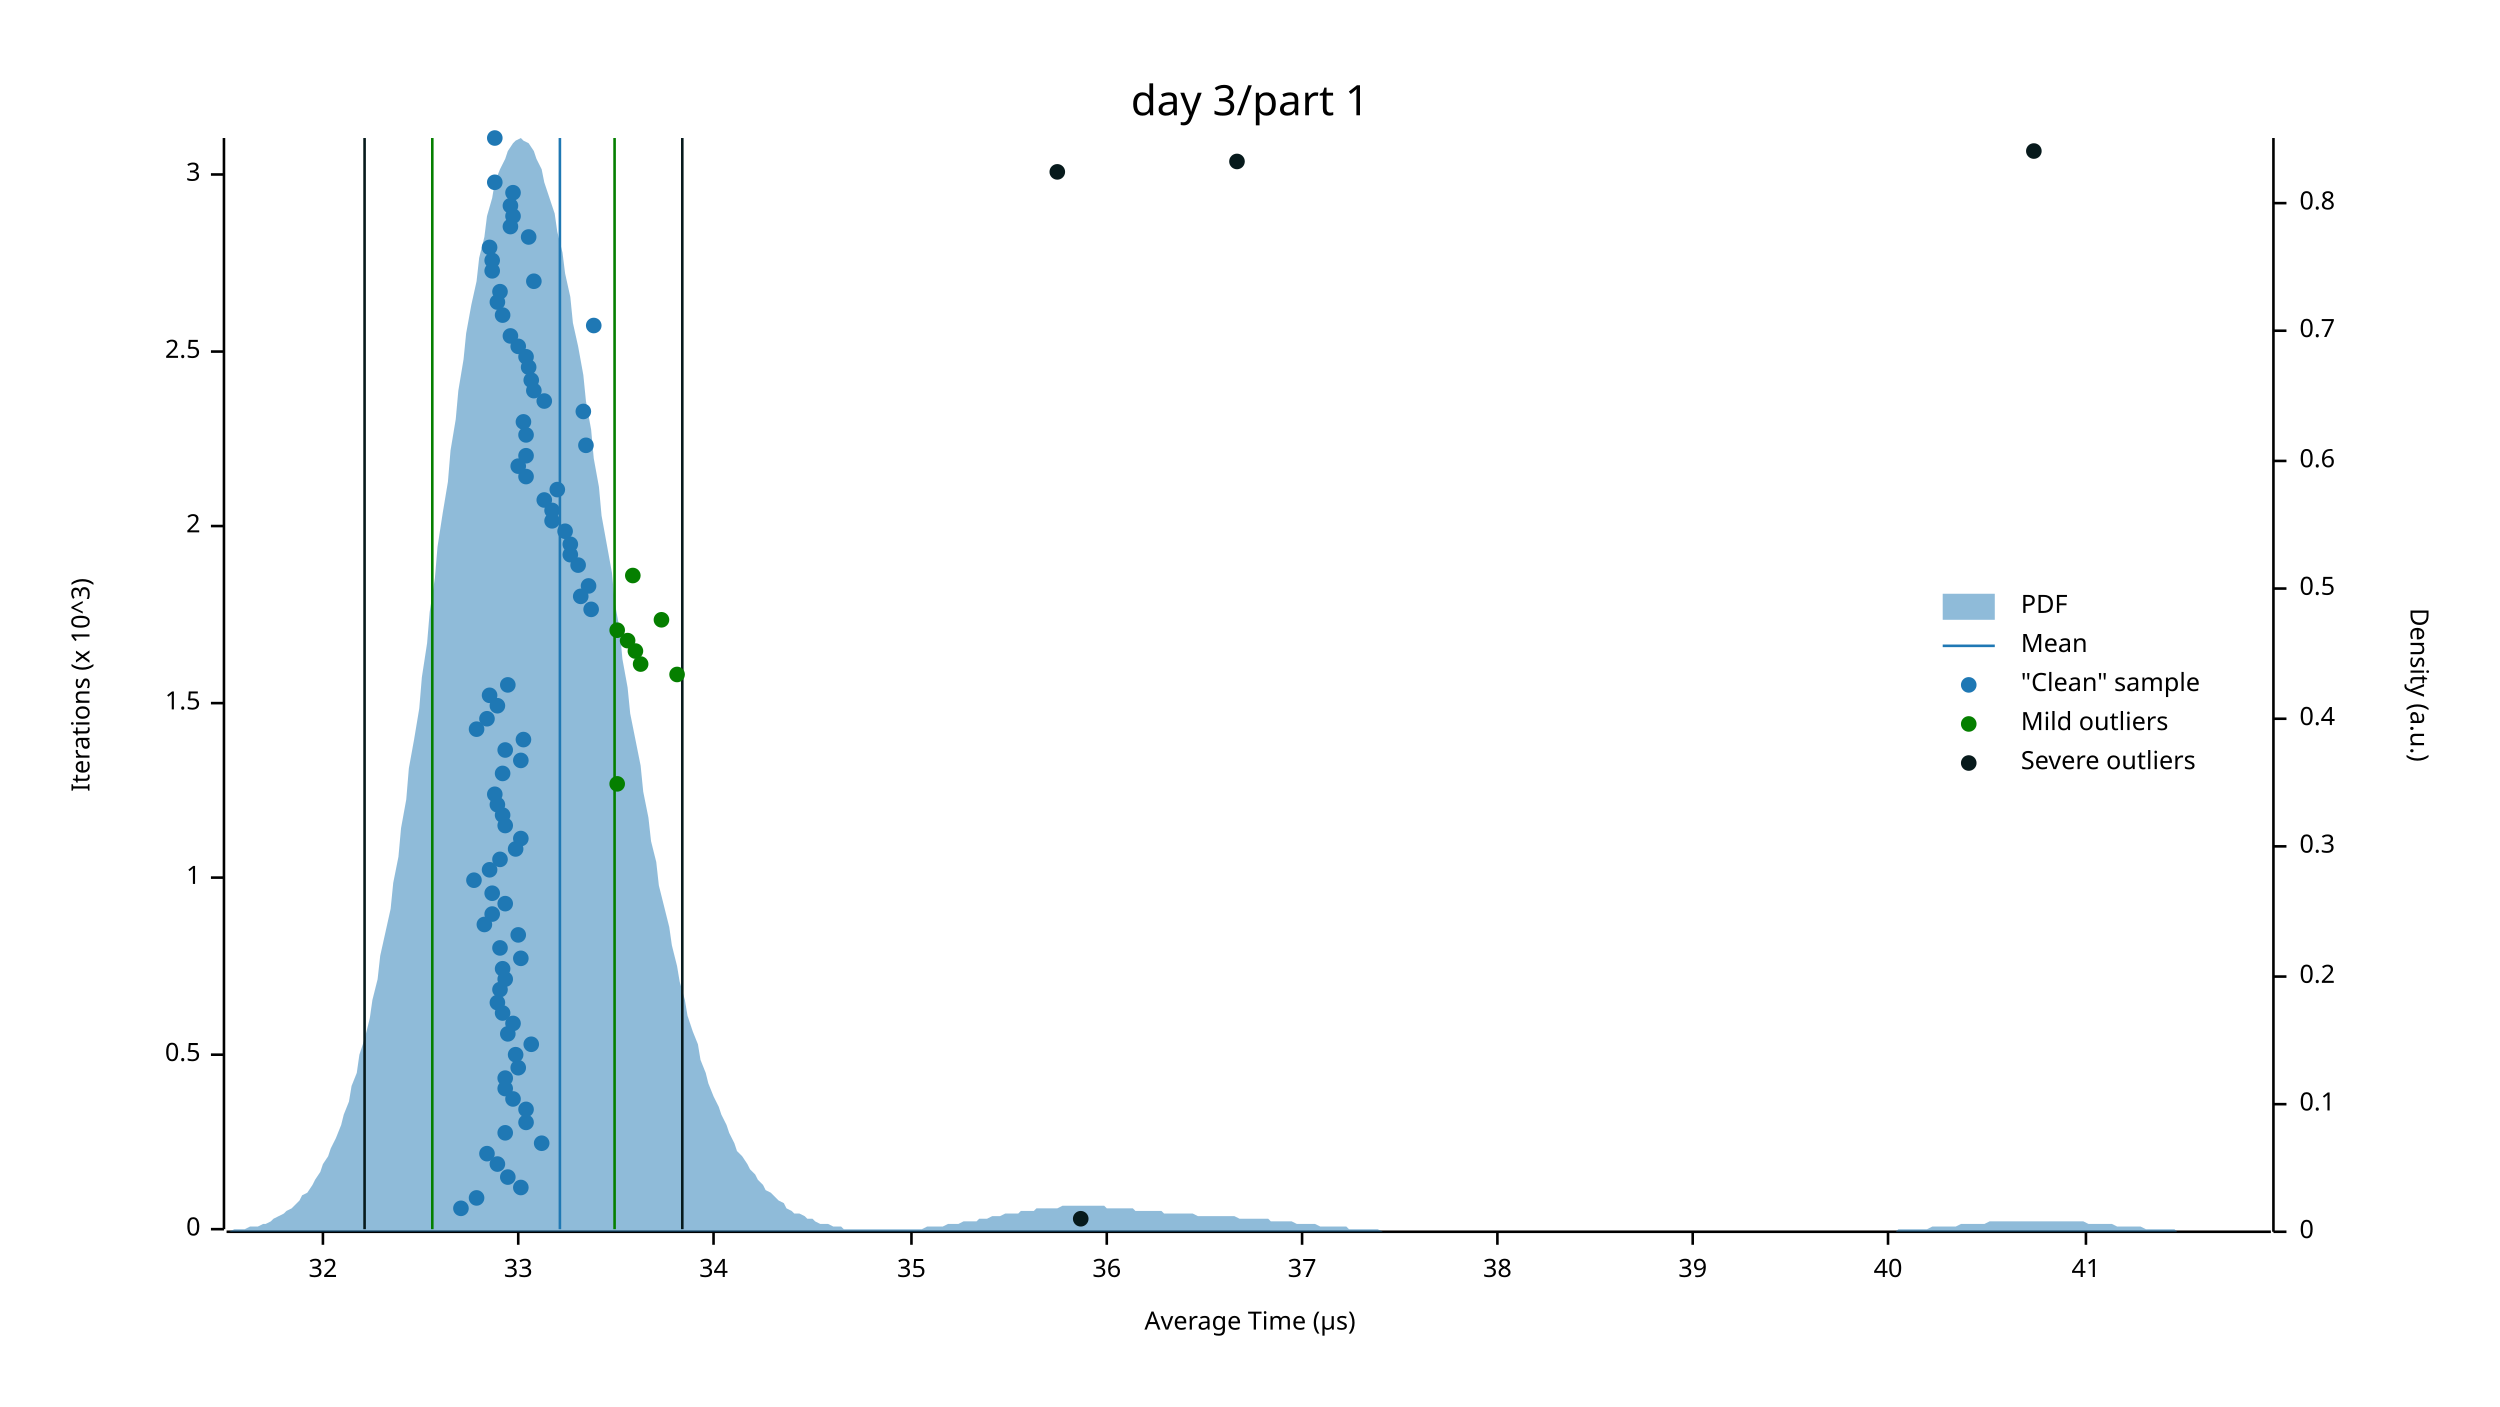
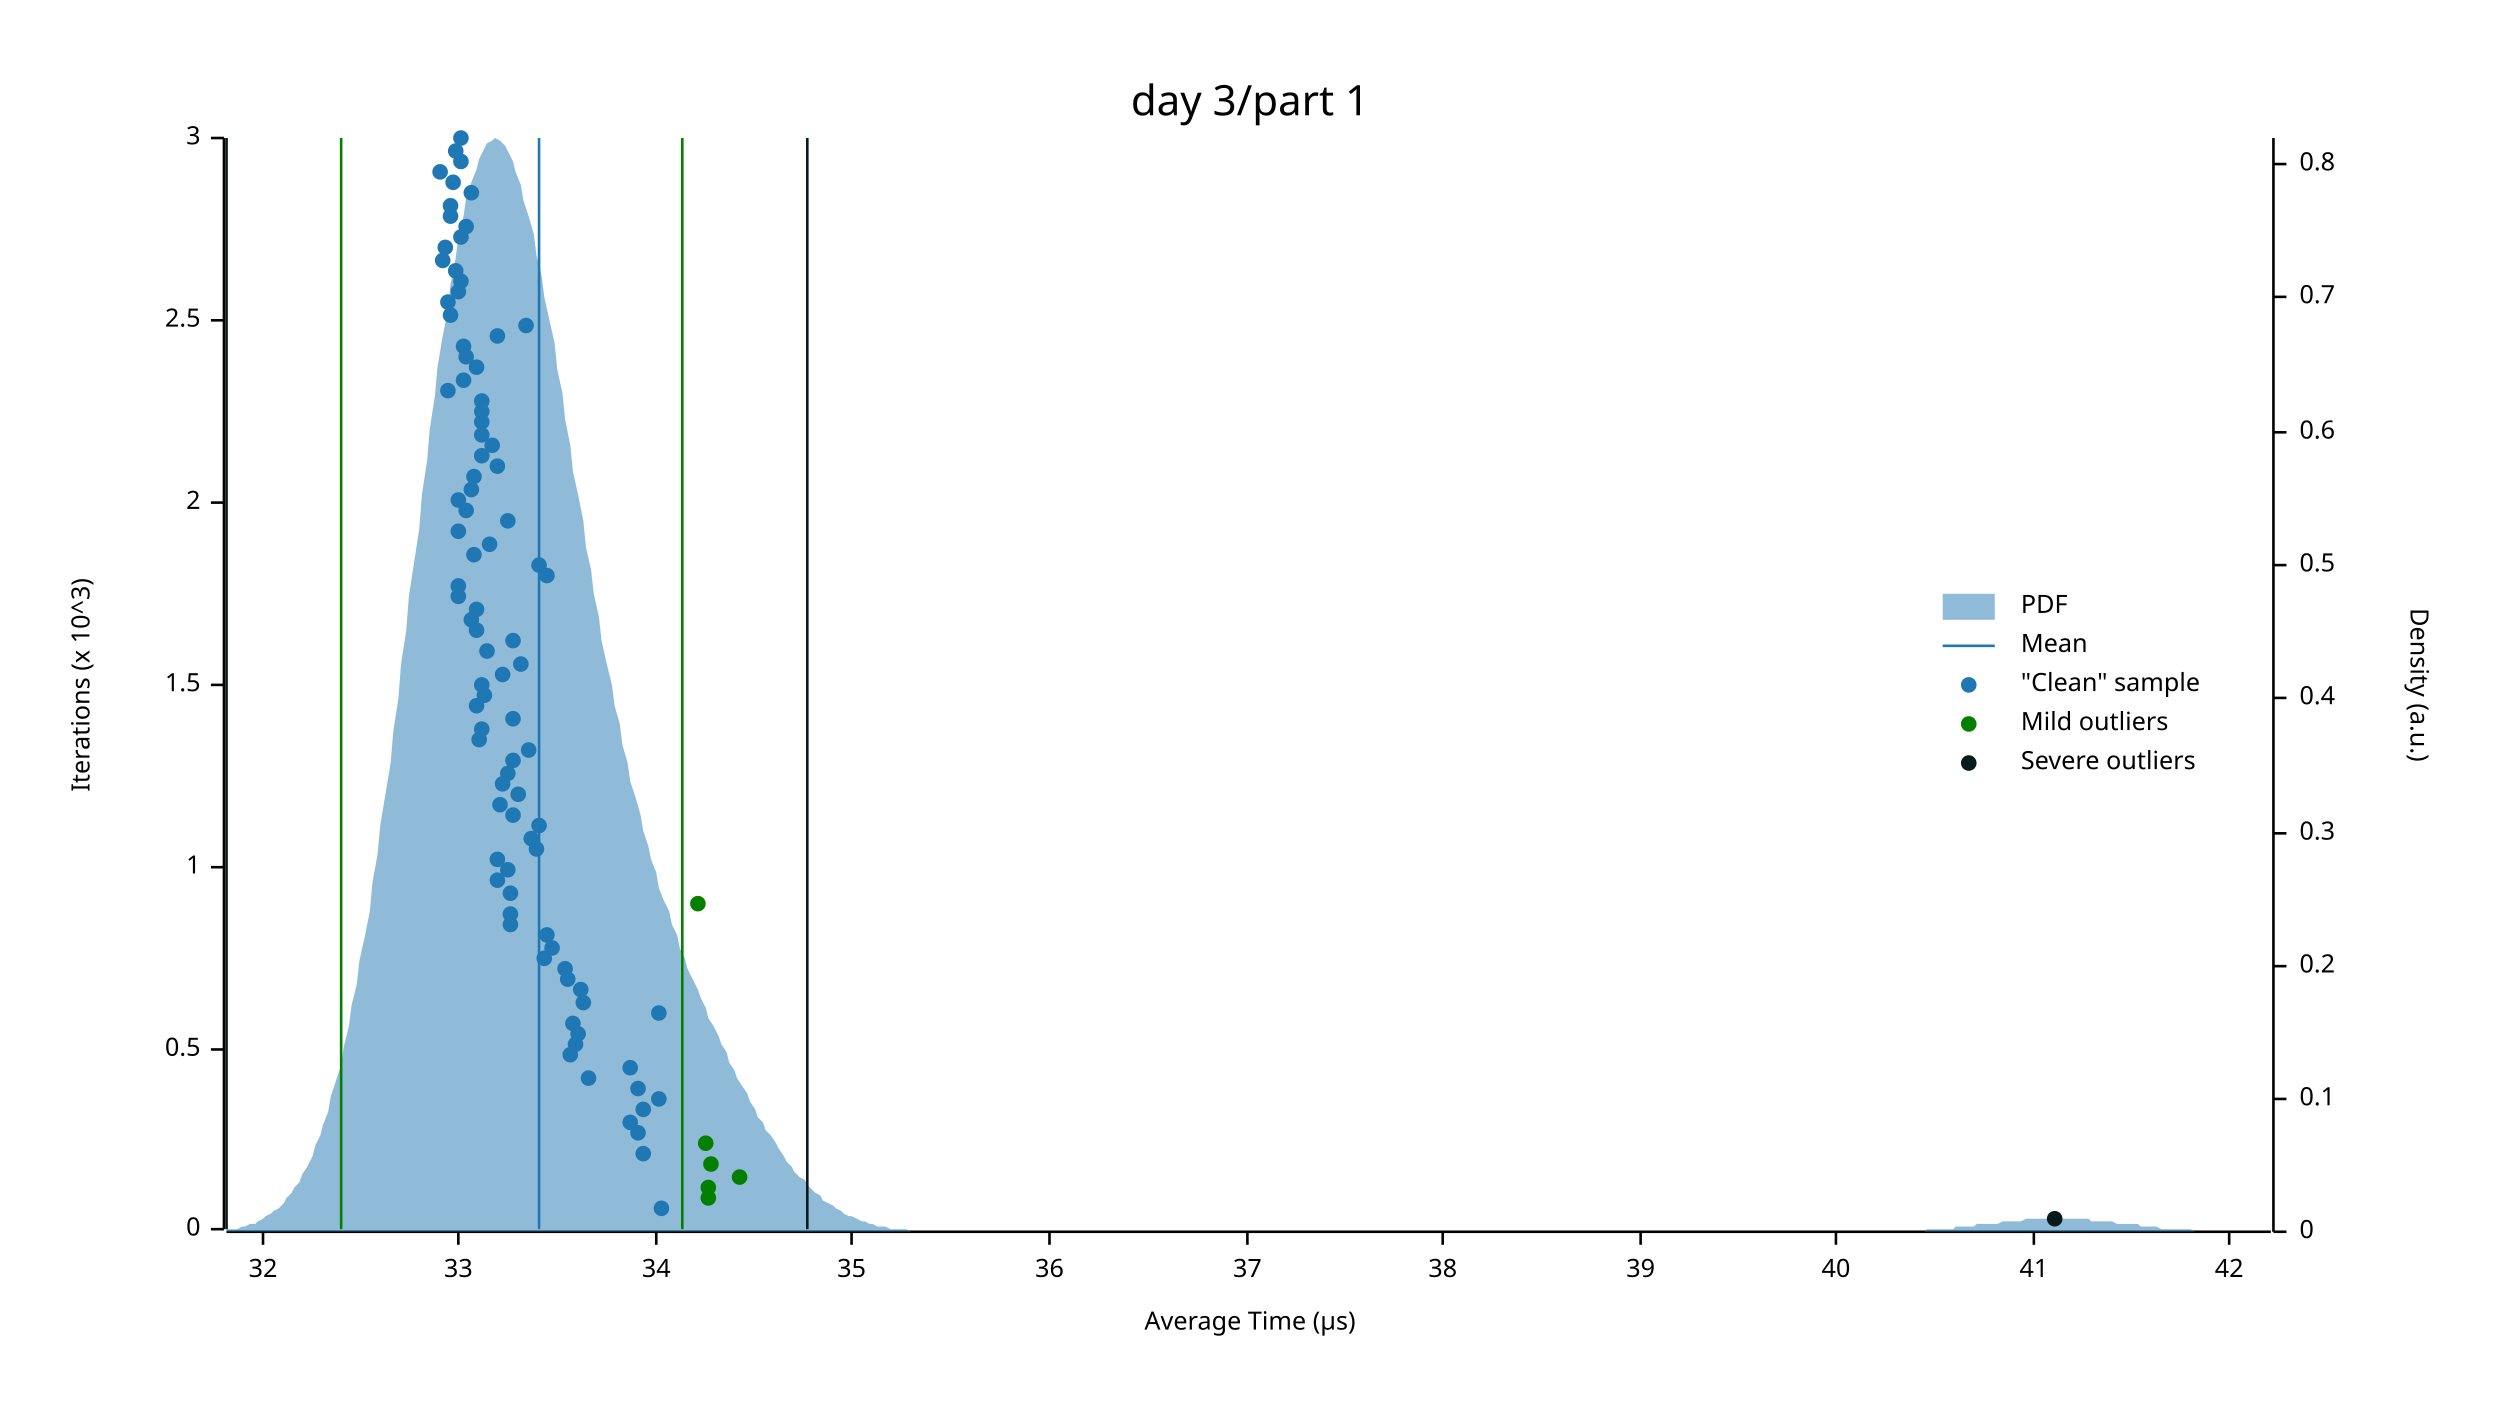
<svg xmlns="http://www.w3.org/2000/svg" width="960" height="540" viewBox="0 0 960 540">
  <text x="480" y="32" dy="0.76em" text-anchor="middle" font-family="sans-serif" font-size="16.129" opacity="1" fill="#000000">
day 3/part 1
</text>
  <text x="27" y="263" dy="0.76em" text-anchor="middle" font-family="sans-serif" font-size="9.677" opacity="1" fill="#000000" transform="rotate(270, 27, 263)">
Iterations (x 10^3)
</text>
  <text x="480" y="513" dy="-0.5ex" text-anchor="middle" font-family="sans-serif" font-size="9.677" opacity="1" fill="#000000">
Average Time (µs)
</text>
  <polyline fill="none" opacity="1" stroke="#000000" stroke-width="1" points="86,53 86,472 " />
  <text x="77" y="472" dy="0.5ex" text-anchor="end" font-family="sans-serif" font-size="9.677" opacity="1" fill="#000000">
0
</text>
  <polyline fill="none" opacity="1" stroke="#000000" stroke-width="1" points="81,472 86,472 " />
-   <text x="77" y="405" dy="0.5ex" text-anchor="end" font-family="sans-serif" font-size="9.677" opacity="1" fill="#000000">
+   <text x="77" y="403" dy="0.5ex" text-anchor="end" font-family="sans-serif" font-size="9.677" opacity="1" fill="#000000">
0.5
</text>
-   <polyline fill="none" opacity="1" stroke="#000000" stroke-width="1" points="81,405 86,405 " />
-   <text x="77" y="337" dy="0.5ex" text-anchor="end" font-family="sans-serif" font-size="9.677" opacity="1" fill="#000000">
+   <polyline fill="none" opacity="1" stroke="#000000" stroke-width="1" points="81,403 86,403 " />
+   <text x="77" y="333" dy="0.5ex" text-anchor="end" font-family="sans-serif" font-size="9.677" opacity="1" fill="#000000">
1
</text>
-   <polyline fill="none" opacity="1" stroke="#000000" stroke-width="1" points="81,337 86,337 " />
-   <text x="77" y="270" dy="0.5ex" text-anchor="end" font-family="sans-serif" font-size="9.677" opacity="1" fill="#000000">
+   <polyline fill="none" opacity="1" stroke="#000000" stroke-width="1" points="81,333 86,333 " />
+   <text x="77" y="263" dy="0.5ex" text-anchor="end" font-family="sans-serif" font-size="9.677" opacity="1" fill="#000000">
1.5
</text>
-   <polyline fill="none" opacity="1" stroke="#000000" stroke-width="1" points="81,270 86,270 " />
-   <text x="77" y="202" dy="0.5ex" text-anchor="end" font-family="sans-serif" font-size="9.677" opacity="1" fill="#000000">
+   <polyline fill="none" opacity="1" stroke="#000000" stroke-width="1" points="81,263 86,263 " />
+   <text x="77" y="193" dy="0.5ex" text-anchor="end" font-family="sans-serif" font-size="9.677" opacity="1" fill="#000000">
2
</text>
-   <polyline fill="none" opacity="1" stroke="#000000" stroke-width="1" points="81,202 86,202 " />
-   <text x="77" y="135" dy="0.5ex" text-anchor="end" font-family="sans-serif" font-size="9.677" opacity="1" fill="#000000">
+   <polyline fill="none" opacity="1" stroke="#000000" stroke-width="1" points="81,193 86,193 " />
+   <text x="77" y="123" dy="0.5ex" text-anchor="end" font-family="sans-serif" font-size="9.677" opacity="1" fill="#000000">
2.5
</text>
-   <polyline fill="none" opacity="1" stroke="#000000" stroke-width="1" points="81,135 86,135 " />
-   <text x="77" y="67" dy="0.5ex" text-anchor="end" font-family="sans-serif" font-size="9.677" opacity="1" fill="#000000">
+   <polyline fill="none" opacity="1" stroke="#000000" stroke-width="1" points="81,123 86,123 " />
+   <text x="77" y="53" dy="0.5ex" text-anchor="end" font-family="sans-serif" font-size="9.677" opacity="1" fill="#000000">
3
</text>
-   <polyline fill="none" opacity="1" stroke="#000000" stroke-width="1" points="81,67 86,67 " />
+   <polyline fill="none" opacity="1" stroke="#000000" stroke-width="1" points="81,53 86,53 " />
  <polyline fill="none" opacity="1" stroke="#000000" stroke-width="1" points="87,473 872,473 " />
-   <text x="124" y="483" dy="0.76em" text-anchor="middle" font-family="sans-serif" font-size="9.677" opacity="1" fill="#000000">
+   <text x="101" y="483" dy="0.76em" text-anchor="middle" font-family="sans-serif" font-size="9.677" opacity="1" fill="#000000">
32
</text>
-   <polyline fill="none" opacity="1" stroke="#000000" stroke-width="1" points="124,473 124,478 " />
-   <text x="199" y="483" dy="0.76em" text-anchor="middle" font-family="sans-serif" font-size="9.677" opacity="1" fill="#000000">
+   <polyline fill="none" opacity="1" stroke="#000000" stroke-width="1" points="101,473 101,478 " />
+   <text x="176" y="483" dy="0.76em" text-anchor="middle" font-family="sans-serif" font-size="9.677" opacity="1" fill="#000000">
33
</text>
-   <polyline fill="none" opacity="1" stroke="#000000" stroke-width="1" points="199,473 199,478 " />
-   <text x="274" y="483" dy="0.76em" text-anchor="middle" font-family="sans-serif" font-size="9.677" opacity="1" fill="#000000">
+   <polyline fill="none" opacity="1" stroke="#000000" stroke-width="1" points="176,473 176,478 " />
+   <text x="252" y="483" dy="0.76em" text-anchor="middle" font-family="sans-serif" font-size="9.677" opacity="1" fill="#000000">
34
</text>
-   <polyline fill="none" opacity="1" stroke="#000000" stroke-width="1" points="274,473 274,478 " />
-   <text x="350" y="483" dy="0.76em" text-anchor="middle" font-family="sans-serif" font-size="9.677" opacity="1" fill="#000000">
+   <polyline fill="none" opacity="1" stroke="#000000" stroke-width="1" points="252,473 252,478 " />
+   <text x="327" y="483" dy="0.76em" text-anchor="middle" font-family="sans-serif" font-size="9.677" opacity="1" fill="#000000">
35
</text>
-   <polyline fill="none" opacity="1" stroke="#000000" stroke-width="1" points="350,473 350,478 " />
-   <text x="425" y="483" dy="0.76em" text-anchor="middle" font-family="sans-serif" font-size="9.677" opacity="1" fill="#000000">
+   <polyline fill="none" opacity="1" stroke="#000000" stroke-width="1" points="327,473 327,478 " />
+   <text x="403" y="483" dy="0.76em" text-anchor="middle" font-family="sans-serif" font-size="9.677" opacity="1" fill="#000000">
36
</text>
-   <polyline fill="none" opacity="1" stroke="#000000" stroke-width="1" points="425,473 425,478 " />
-   <text x="500" y="483" dy="0.76em" text-anchor="middle" font-family="sans-serif" font-size="9.677" opacity="1" fill="#000000">
+   <polyline fill="none" opacity="1" stroke="#000000" stroke-width="1" points="403,473 403,478 " />
+   <text x="479" y="483" dy="0.76em" text-anchor="middle" font-family="sans-serif" font-size="9.677" opacity="1" fill="#000000">
37
</text>
-   <polyline fill="none" opacity="1" stroke="#000000" stroke-width="1" points="500,473 500,478 " />
-   <text x="575" y="483" dy="0.76em" text-anchor="middle" font-family="sans-serif" font-size="9.677" opacity="1" fill="#000000">
+   <polyline fill="none" opacity="1" stroke="#000000" stroke-width="1" points="479,473 479,478 " />
+   <text x="554" y="483" dy="0.76em" text-anchor="middle" font-family="sans-serif" font-size="9.677" opacity="1" fill="#000000">
38
</text>
-   <polyline fill="none" opacity="1" stroke="#000000" stroke-width="1" points="575,473 575,478 " />
-   <text x="650" y="483" dy="0.76em" text-anchor="middle" font-family="sans-serif" font-size="9.677" opacity="1" fill="#000000">
+   <polyline fill="none" opacity="1" stroke="#000000" stroke-width="1" points="554,473 554,478 " />
+   <text x="630" y="483" dy="0.76em" text-anchor="middle" font-family="sans-serif" font-size="9.677" opacity="1" fill="#000000">
39
</text>
-   <polyline fill="none" opacity="1" stroke="#000000" stroke-width="1" points="650,473 650,478 " />
-   <text x="725" y="483" dy="0.76em" text-anchor="middle" font-family="sans-serif" font-size="9.677" opacity="1" fill="#000000">
+   <polyline fill="none" opacity="1" stroke="#000000" stroke-width="1" points="630,473 630,478 " />
+   <text x="705" y="483" dy="0.76em" text-anchor="middle" font-family="sans-serif" font-size="9.677" opacity="1" fill="#000000">
40
</text>
-   <polyline fill="none" opacity="1" stroke="#000000" stroke-width="1" points="725,473 725,478 " />
-   <text x="801" y="483" dy="0.76em" text-anchor="middle" font-family="sans-serif" font-size="9.677" opacity="1" fill="#000000">
+   <polyline fill="none" opacity="1" stroke="#000000" stroke-width="1" points="705,473 705,478 " />
+   <text x="781" y="483" dy="0.76em" text-anchor="middle" font-family="sans-serif" font-size="9.677" opacity="1" fill="#000000">
41
</text>
-   <polyline fill="none" opacity="1" stroke="#000000" stroke-width="1" points="801,473 801,478 " />
+   <polyline fill="none" opacity="1" stroke="#000000" stroke-width="1" points="781,473 781,478 " />
+   <text x="856" y="483" dy="0.76em" text-anchor="middle" font-family="sans-serif" font-size="9.677" opacity="1" fill="#000000">
+ 42
+ </text>
+   <polyline fill="none" opacity="1" stroke="#000000" stroke-width="1" points="856,473 856,478 " />
  <text x="933" y="263" dy="0.76em" text-anchor="middle" font-family="sans-serif" font-size="9.677" opacity="1" fill="#000000" transform="rotate(90, 933, 263)">
Density (a.u.)
</text>
  <polyline fill="none" opacity="1" stroke="#000000" stroke-width="1" points="873,53 873,473 " />
  <text x="883" y="473" dy="0.5ex" text-anchor="start" font-family="sans-serif" font-size="9.677" opacity="1" fill="#000000">
0
</text>
  <polyline fill="none" opacity="1" stroke="#000000" stroke-width="1" points="873,473 878,473 " />
-   <text x="883" y="424" dy="0.5ex" text-anchor="start" font-family="sans-serif" font-size="9.677" opacity="1" fill="#000000">
+   <text x="883" y="422" dy="0.5ex" text-anchor="start" font-family="sans-serif" font-size="9.677" opacity="1" fill="#000000">
0.1
</text>
-   <polyline fill="none" opacity="1" stroke="#000000" stroke-width="1" points="873,424 878,424 " />
-   <text x="883" y="375" dy="0.5ex" text-anchor="start" font-family="sans-serif" font-size="9.677" opacity="1" fill="#000000">
+   <polyline fill="none" opacity="1" stroke="#000000" stroke-width="1" points="873,422 878,422 " />
+   <text x="883" y="371" dy="0.5ex" text-anchor="start" font-family="sans-serif" font-size="9.677" opacity="1" fill="#000000">
0.2
</text>
-   <polyline fill="none" opacity="1" stroke="#000000" stroke-width="1" points="873,375 878,375 " />
-   <text x="883" y="325" dy="0.5ex" text-anchor="start" font-family="sans-serif" font-size="9.677" opacity="1" fill="#000000">
+   <polyline fill="none" opacity="1" stroke="#000000" stroke-width="1" points="873,371 878,371 " />
+   <text x="883" y="320" dy="0.5ex" text-anchor="start" font-family="sans-serif" font-size="9.677" opacity="1" fill="#000000">
0.3
</text>
-   <polyline fill="none" opacity="1" stroke="#000000" stroke-width="1" points="873,325 878,325 " />
-   <text x="883" y="276" dy="0.5ex" text-anchor="start" font-family="sans-serif" font-size="9.677" opacity="1" fill="#000000">
+   <polyline fill="none" opacity="1" stroke="#000000" stroke-width="1" points="873,320 878,320 " />
+   <text x="883" y="268" dy="0.5ex" text-anchor="start" font-family="sans-serif" font-size="9.677" opacity="1" fill="#000000">
0.4
</text>
-   <polyline fill="none" opacity="1" stroke="#000000" stroke-width="1" points="873,276 878,276 " />
-   <text x="883" y="226" dy="0.5ex" text-anchor="start" font-family="sans-serif" font-size="9.677" opacity="1" fill="#000000">
+   <polyline fill="none" opacity="1" stroke="#000000" stroke-width="1" points="873,268 878,268 " />
+   <text x="883" y="217" dy="0.5ex" text-anchor="start" font-family="sans-serif" font-size="9.677" opacity="1" fill="#000000">
0.5
</text>
-   <polyline fill="none" opacity="1" stroke="#000000" stroke-width="1" points="873,226 878,226 " />
-   <text x="883" y="177" dy="0.5ex" text-anchor="start" font-family="sans-serif" font-size="9.677" opacity="1" fill="#000000">
+   <polyline fill="none" opacity="1" stroke="#000000" stroke-width="1" points="873,217 878,217 " />
+   <text x="883" y="166" dy="0.5ex" text-anchor="start" font-family="sans-serif" font-size="9.677" opacity="1" fill="#000000">
0.6
</text>
-   <polyline fill="none" opacity="1" stroke="#000000" stroke-width="1" points="873,177 878,177 " />
-   <text x="883" y="127" dy="0.5ex" text-anchor="start" font-family="sans-serif" font-size="9.677" opacity="1" fill="#000000">
+   <polyline fill="none" opacity="1" stroke="#000000" stroke-width="1" points="873,166 878,166 " />
+   <text x="883" y="114" dy="0.5ex" text-anchor="start" font-family="sans-serif" font-size="9.677" opacity="1" fill="#000000">
0.7
</text>
-   <polyline fill="none" opacity="1" stroke="#000000" stroke-width="1" points="873,127 878,127 " />
-   <text x="883" y="78" dy="0.5ex" text-anchor="start" font-family="sans-serif" font-size="9.677" opacity="1" fill="#000000">
+   <polyline fill="none" opacity="1" stroke="#000000" stroke-width="1" points="873,114 878,114 " />
+   <text x="883" y="63" dy="0.5ex" text-anchor="start" font-family="sans-serif" font-size="9.677" opacity="1" fill="#000000">
0.8
</text>
-   <polyline fill="none" opacity="1" stroke="#000000" stroke-width="1" points="873,78 878,78 " />
-   <polygon opacity="0.5" fill="#1F78B4" points="87,473 88,473 90,472 91,472 93,472 94,472 96,471 98,471 99,471 101,470 102,470 104,469 105,468 107,467 109,466 110,465 112,464 113,463 115,461 116,459 118,458 120,455 121,453 123,450 124,447 126,444 127,441 129,437 131,432 132,428 134,423 135,417 137,412 138,405 140,399 142,391 143,384 145,376 146,367 148,358 150,349 151,339 153,329 154,318 156,307 157,295 159,284 161,272 162,260 164,247 165,235 167,222 168,210 170,197 172,185 173,173 175,161 176,150 178,138 179,128 181,117 183,108 184,99 186,91 187,83 189,76 190,70 192,65 194,61 195,58 197,55 198,54 200,53 201,54 203,55 205,58 206,61 208,65 209,70 211,76 213,82 214,89 216,97 217,105 219,114 220,124 222,133 224,144 225,154 227,165 228,176 230,187 231,198 233,209 235,220 236,231 238,242 239,253 241,264 242,274 244,284 246,294 247,304 249,314 250,323 252,331 253,340 255,348 257,356 258,363 260,371 261,377 263,384 264,390 266,396 268,401 269,407 271,412 272,416 274,421 276,425 277,428 279,432 280,435 282,439 283,442 285,444 287,447 288,449 290,451 291,453 293,455 294,457 296,458 298,460 299,461 301,462 302,464 304,465 305,466 307,466 309,467 310,468 312,468 313,469 315,470 316,470 318,470 320,471 321,471 323,471 324,472 326,472 327,472 329,472 331,472 332,472 334,472 335,472 337,472 339,472 340,472 342,472 343,472 345,472 346,472 348,472 350,472 351,472 353,472 354,472 356,471 357,471 359,471 361,471 362,471 364,470 365,470 367,470 368,470 370,469 372,469 373,469 375,469 376,468 378,468 379,468 381,467 383,467 384,467 386,466 387,466 389,466 391,466 392,465 394,465 395,465 397,465 398,464 400,464 402,464 403,464 405,464 406,464 408,463 409,463 411,463 413,463 414,463 416,463 417,463 419,463 420,463 422,463 424,463 425,464 427,464 428,464 430,464 431,464 433,464 435,464 436,465 438,465 439,465 441,465 442,465 444,465 446,465 447,466 449,466 450,466 452,466 454,466 455,466 457,466 458,466 460,467 461,467 463,467 465,467 466,467 468,467 469,467 471,467 472,467 474,467 476,468 477,468 479,468 480,468 482,468 483,468 485,468 487,468 488,469 490,469 491,469 493,469 494,469 496,469 498,470 499,470 501,470 502,470 504,470 505,470 507,471 509,471 510,471 512,471 513,471 515,471 517,471 518,472 520,472 521,472 523,472 524,472 526,472 528,472 529,472 531,473 532,473 534,473 535,473 537,473 539,473 540,473 542,473 543,473 545,473 546,473 548,473 550,473 551,473 553,473 554,473 556,473 557,473 559,473 561,473 562,473 564,473 565,473 567,473 568,473 570,473 572,473 573,473 575,473 576,473 578,473 580,473 581,473 583,473 584,473 586,473 587,473 589,473 591,473 592,473 594,473 595,473 597,473 598,473 600,473 602,473 603,473 605,473 606,473 608,473 609,473 611,473 613,473 614,473 616,473 617,473 619,473 620,473 622,473 624,473 625,473 627,473 628,473 630,473 632,473 633,473 635,473 636,473 638,473 639,473 641,473 643,473 644,473 646,473 647,473 649,473 650,473 652,473 654,473 655,473 657,473 658,473 660,473 661,473 663,473 665,473 666,473 668,473 669,473 671,473 672,473 674,473 676,473 677,473 679,473 680,473 682,473 683,473 685,473 687,473 688,473 690,473 691,473 693,473 695,473 696,473 698,473 699,473 701,473 702,473 704,473 706,473 707,473 709,473 710,473 712,473 713,473 715,473 717,473 718,473 720,473 721,473 723,473 724,473 726,473 728,473 729,472 731,472 732,472 734,472 735,472 737,472 739,472 740,472 742,471 743,471 745,471 746,471 748,471 750,471 751,471 753,470 754,470 756,470 758,470 759,470 761,470 762,470 764,469 765,469 767,469 769,469 770,469 772,469 773,469 775,469 776,469 778,469 780,469 781,469 783,469 784,469 786,469 787,469 789,469 791,469 792,469 794,469 795,469 797,469 798,469 800,469 802,470 803,470 805,470 806,470 808,470 809,470 811,470 813,471 814,471 816,471 817,471 819,471 821,471 822,471 824,472 825,472 827,472 828,472 830,472 832,472 833,472 835,472 836,473 838,473 839,473 841,473 843,473 844,473 846,473 847,473 849,473 850,473 852,473 854,473 855,473 857,473 858,473 860,473 861,473 863,473 865,473 866,473 868,473 869,473 871,473 873,473 873,473 87,473 " />
-   <polyline fill="none" opacity="1" stroke="#1F78B4" stroke-width="1" points="215,472 215,53 " />
-   <polyline fill="none" opacity="1" stroke="#057F00" stroke-width="1" points="166,472 166,53 " />
-   <polyline fill="none" opacity="1" stroke="#057F00" stroke-width="1" points="236,472 236,53 " />
-   <polyline fill="none" opacity="1" stroke="#071A1C" stroke-width="1" points="140,472 140,53 " />
-   <polyline fill="none" opacity="1" stroke="#071A1C" stroke-width="1" points="262,472 262,53 " />
-   <circle cx="177" cy="464" r="3" opacity="1" fill="#1F78B4" stroke="none" stroke-width="1" />
-   <circle cx="183" cy="460" r="3" opacity="1" fill="#1F78B4" stroke="none" stroke-width="1" />
-   <circle cx="200" cy="456" r="3" opacity="1" fill="#1F78B4" stroke="none" stroke-width="1" />
-   <circle cx="195" cy="452" r="3" opacity="1" fill="#1F78B4" stroke="none" stroke-width="1" />
-   <circle cx="191" cy="447" r="3" opacity="1" fill="#1F78B4" stroke="none" stroke-width="1" />
-   <circle cx="187" cy="443" r="3" opacity="1" fill="#1F78B4" stroke="none" stroke-width="1" />
-   <circle cx="208" cy="439" r="3" opacity="1" fill="#1F78B4" stroke="none" stroke-width="1" />
-   <circle cx="194" cy="435" r="3" opacity="1" fill="#1F78B4" stroke="none" stroke-width="1" />
-   <circle cx="202" cy="431" r="3" opacity="1" fill="#1F78B4" stroke="none" stroke-width="1" />
-   <circle cx="202" cy="426" r="3" opacity="1" fill="#1F78B4" stroke="none" stroke-width="1" />
-   <circle cx="197" cy="422" r="3" opacity="1" fill="#1F78B4" stroke="none" stroke-width="1" />
-   <circle cx="194" cy="418" r="3" opacity="1" fill="#1F78B4" stroke="none" stroke-width="1" />
-   <circle cx="194" cy="414" r="3" opacity="1" fill="#1F78B4" stroke="none" stroke-width="1" />
-   <circle cx="199" cy="410" r="3" opacity="1" fill="#1F78B4" stroke="none" stroke-width="1" />
-   <circle cx="198" cy="405" r="3" opacity="1" fill="#1F78B4" stroke="none" stroke-width="1" />
-   <circle cx="204" cy="401" r="3" opacity="1" fill="#1F78B4" stroke="none" stroke-width="1" />
-   <circle cx="195" cy="397" r="3" opacity="1" fill="#1F78B4" stroke="none" stroke-width="1" />
-   <circle cx="197" cy="393" r="3" opacity="1" fill="#1F78B4" stroke="none" stroke-width="1" />
-   <circle cx="193" cy="389" r="3" opacity="1" fill="#1F78B4" stroke="none" stroke-width="1" />
-   <circle cx="191" cy="385" r="3" opacity="1" fill="#1F78B4" stroke="none" stroke-width="1" />
-   <circle cx="192" cy="380" r="3" opacity="1" fill="#1F78B4" stroke="none" stroke-width="1" />
-   <circle cx="194" cy="376" r="3" opacity="1" fill="#1F78B4" stroke="none" stroke-width="1" />
-   <circle cx="193" cy="372" r="3" opacity="1" fill="#1F78B4" stroke="none" stroke-width="1" />
-   <circle cx="200" cy="368" r="3" opacity="1" fill="#1F78B4" stroke="none" stroke-width="1" />
-   <circle cx="192" cy="364" r="3" opacity="1" fill="#1F78B4" stroke="none" stroke-width="1" />
-   <circle cx="199" cy="359" r="3" opacity="1" fill="#1F78B4" stroke="none" stroke-width="1" />
-   <circle cx="186" cy="355" r="3" opacity="1" fill="#1F78B4" stroke="none" stroke-width="1" />
-   <circle cx="189" cy="351" r="3" opacity="1" fill="#1F78B4" stroke="none" stroke-width="1" />
-   <circle cx="194" cy="347" r="3" opacity="1" fill="#1F78B4" stroke="none" stroke-width="1" />
-   <circle cx="189" cy="343" r="3" opacity="1" fill="#1F78B4" stroke="none" stroke-width="1" />
-   <circle cx="182" cy="338" r="3" opacity="1" fill="#1F78B4" stroke="none" stroke-width="1" />
-   <circle cx="188" cy="334" r="3" opacity="1" fill="#1F78B4" stroke="none" stroke-width="1" />
-   <circle cx="192" cy="330" r="3" opacity="1" fill="#1F78B4" stroke="none" stroke-width="1" />
-   <circle cx="198" cy="326" r="3" opacity="1" fill="#1F78B4" stroke="none" stroke-width="1" />
-   <circle cx="200" cy="322" r="3" opacity="1" fill="#1F78B4" stroke="none" stroke-width="1" />
-   <circle cx="194" cy="317" r="3" opacity="1" fill="#1F78B4" stroke="none" stroke-width="1" />
-   <circle cx="193" cy="313" r="3" opacity="1" fill="#1F78B4" stroke="none" stroke-width="1" />
-   <circle cx="191" cy="309" r="3" opacity="1" fill="#1F78B4" stroke="none" stroke-width="1" />
-   <circle cx="190" cy="305" r="3" opacity="1" fill="#1F78B4" stroke="none" stroke-width="1" />
-   <circle cx="193" cy="297" r="3" opacity="1" fill="#1F78B4" stroke="none" stroke-width="1" />
-   <circle cx="200" cy="292" r="3" opacity="1" fill="#1F78B4" stroke="none" stroke-width="1" />
-   <circle cx="194" cy="288" r="3" opacity="1" fill="#1F78B4" stroke="none" stroke-width="1" />
-   <circle cx="201" cy="284" r="3" opacity="1" fill="#1F78B4" stroke="none" stroke-width="1" />
-   <circle cx="183" cy="280" r="3" opacity="1" fill="#1F78B4" stroke="none" stroke-width="1" />
-   <circle cx="187" cy="276" r="3" opacity="1" fill="#1F78B4" stroke="none" stroke-width="1" />
-   <circle cx="191" cy="271" r="3" opacity="1" fill="#1F78B4" stroke="none" stroke-width="1" />
-   <circle cx="188" cy="267" r="3" opacity="1" fill="#1F78B4" stroke="none" stroke-width="1" />
-   <circle cx="195" cy="263" r="3" opacity="1" fill="#1F78B4" stroke="none" stroke-width="1" />
-   <circle cx="227" cy="234" r="3" opacity="1" fill="#1F78B4" stroke="none" stroke-width="1" />
-   <circle cx="223" cy="229" r="3" opacity="1" fill="#1F78B4" stroke="none" stroke-width="1" />
-   <circle cx="226" cy="225" r="3" opacity="1" fill="#1F78B4" stroke="none" stroke-width="1" />
-   <circle cx="222" cy="217" r="3" opacity="1" fill="#1F78B4" stroke="none" stroke-width="1" />
-   <circle cx="219" cy="213" r="3" opacity="1" fill="#1F78B4" stroke="none" stroke-width="1" />
-   <circle cx="219" cy="209" r="3" opacity="1" fill="#1F78B4" stroke="none" stroke-width="1" />
-   <circle cx="217" cy="204" r="3" opacity="1" fill="#1F78B4" stroke="none" stroke-width="1" />
-   <circle cx="212" cy="200" r="3" opacity="1" fill="#1F78B4" stroke="none" stroke-width="1" />
-   <circle cx="212" cy="196" r="3" opacity="1" fill="#1F78B4" stroke="none" stroke-width="1" />
-   <circle cx="209" cy="192" r="3" opacity="1" fill="#1F78B4" stroke="none" stroke-width="1" />
-   <circle cx="214" cy="188" r="3" opacity="1" fill="#1F78B4" stroke="none" stroke-width="1" />
-   <circle cx="202" cy="183" r="3" opacity="1" fill="#1F78B4" stroke="none" stroke-width="1" />
-   <circle cx="199" cy="179" r="3" opacity="1" fill="#1F78B4" stroke="none" stroke-width="1" />
-   <circle cx="202" cy="175" r="3" opacity="1" fill="#1F78B4" stroke="none" stroke-width="1" />
-   <circle cx="225" cy="171" r="3" opacity="1" fill="#1F78B4" stroke="none" stroke-width="1" />
-   <circle cx="202" cy="167" r="3" opacity="1" fill="#1F78B4" stroke="none" stroke-width="1" />
-   <circle cx="201" cy="162" r="3" opacity="1" fill="#1F78B4" stroke="none" stroke-width="1" />
-   <circle cx="224" cy="158" r="3" opacity="1" fill="#1F78B4" stroke="none" stroke-width="1" />
-   <circle cx="209" cy="154" r="3" opacity="1" fill="#1F78B4" stroke="none" stroke-width="1" />
-   <circle cx="205" cy="150" r="3" opacity="1" fill="#1F78B4" stroke="none" stroke-width="1" />
-   <circle cx="204" cy="146" r="3" opacity="1" fill="#1F78B4" stroke="none" stroke-width="1" />
-   <circle cx="203" cy="141" r="3" opacity="1" fill="#1F78B4" stroke="none" stroke-width="1" />
-   <circle cx="202" cy="137" r="3" opacity="1" fill="#1F78B4" stroke="none" stroke-width="1" />
-   <circle cx="199" cy="133" r="3" opacity="1" fill="#1F78B4" stroke="none" stroke-width="1" />
-   <circle cx="196" cy="129" r="3" opacity="1" fill="#1F78B4" stroke="none" stroke-width="1" />
-   <circle cx="228" cy="125" r="3" opacity="1" fill="#1F78B4" stroke="none" stroke-width="1" />
-   <circle cx="193" cy="121" r="3" opacity="1" fill="#1F78B4" stroke="none" stroke-width="1" />
-   <circle cx="191" cy="116" r="3" opacity="1" fill="#1F78B4" stroke="none" stroke-width="1" />
-   <circle cx="192" cy="112" r="3" opacity="1" fill="#1F78B4" stroke="none" stroke-width="1" />
-   <circle cx="205" cy="108" r="3" opacity="1" fill="#1F78B4" stroke="none" stroke-width="1" />
-   <circle cx="189" cy="104" r="3" opacity="1" fill="#1F78B4" stroke="none" stroke-width="1" />
-   <circle cx="189" cy="100" r="3" opacity="1" fill="#1F78B4" stroke="none" stroke-width="1" />
-   <circle cx="188" cy="95" r="3" opacity="1" fill="#1F78B4" stroke="none" stroke-width="1" />
-   <circle cx="203" cy="91" r="3" opacity="1" fill="#1F78B4" stroke="none" stroke-width="1" />
-   <circle cx="196" cy="87" r="3" opacity="1" fill="#1F78B4" stroke="none" stroke-width="1" />
-   <circle cx="197" cy="83" r="3" opacity="1" fill="#1F78B4" stroke="none" stroke-width="1" />
-   <circle cx="196" cy="79" r="3" opacity="1" fill="#1F78B4" stroke="none" stroke-width="1" />
-   <circle cx="197" cy="74" r="3" opacity="1" fill="#1F78B4" stroke="none" stroke-width="1" />
-   <circle cx="190" cy="70" r="3" opacity="1" fill="#1F78B4" stroke="none" stroke-width="1" />
-   <circle cx="190" cy="53" r="3" opacity="1" fill="#1F78B4" stroke="none" stroke-width="1" />
-   <circle cx="237" cy="301" r="3" opacity="1" fill="#057F00" stroke="none" stroke-width="1" />
-   <circle cx="260" cy="259" r="3" opacity="1" fill="#057F00" stroke="none" stroke-width="1" />
-   <circle cx="246" cy="255" r="3" opacity="1" fill="#057F00" stroke="none" stroke-width="1" />
-   <circle cx="244" cy="250" r="3" opacity="1" fill="#057F00" stroke="none" stroke-width="1" />
-   <circle cx="241" cy="246" r="3" opacity="1" fill="#057F00" stroke="none" stroke-width="1" />
-   <circle cx="237" cy="242" r="3" opacity="1" fill="#057F00" stroke="none" stroke-width="1" />
-   <circle cx="254" cy="238" r="3" opacity="1" fill="#057F00" stroke="none" stroke-width="1" />
-   <circle cx="243" cy="221" r="3" opacity="1" fill="#057F00" stroke="none" stroke-width="1" />
-   <circle cx="415" cy="468" r="3" opacity="1" fill="#071A1C" stroke="none" stroke-width="1" />
-   <circle cx="406" cy="66" r="3" opacity="1" fill="#071A1C" stroke="none" stroke-width="1" />
-   <circle cx="475" cy="62" r="3" opacity="1" fill="#071A1C" stroke="none" stroke-width="1" />
-   <circle cx="781" cy="58" r="3" opacity="1" fill="#071A1C" stroke="none" stroke-width="1" />
+   <polyline fill="none" opacity="1" stroke="#000000" stroke-width="1" points="873,63 878,63 " />
+   <polygon opacity="0.5" fill="#1F78B4" points="87,472 88,472 90,472 91,472 93,471 94,471 96,470 98,470 99,469 101,468 102,467 104,466 105,465 107,464 109,462 110,460 112,458 113,456 115,454 116,451 118,448 120,444 121,440 123,436 124,432 126,427 127,421 129,415 131,409 132,402 134,394 135,386 137,378 138,369 140,360 142,350 143,339 145,328 146,317 148,305 150,293 151,281 153,268 154,255 156,242 157,229 159,216 161,203 162,190 164,177 165,165 167,152 168,141 170,129 172,119 173,109 175,99 176,91 178,83 179,76 181,70 183,65 184,61 186,57 187,55 189,54 190,53 192,54 194,56 195,58 197,62 198,66 200,71 201,77 203,83 205,90 206,98 208,106 209,114 211,123 213,132 214,142 216,151 217,161 219,171 220,181 222,190 224,200 225,210 227,219 228,228 230,237 231,246 233,255 235,263 236,271 238,278 239,286 241,293 242,300 244,306 246,313 247,319 249,325 250,330 252,335 253,341 255,346 257,350 258,355 260,359 261,364 263,368 264,372 266,376 268,380 269,383 271,387 272,391 274,394 276,398 277,401 279,404 280,408 282,411 283,414 285,417 287,420 288,423 290,426 291,429 293,431 294,434 296,436 298,439 299,441 301,444 302,446 304,448 305,450 307,452 309,453 310,455 312,457 313,458 315,459 316,461 318,462 320,463 321,464 323,465 324,466 326,467 327,467 329,468 331,469 332,469 334,470 335,470 337,471 339,471 340,471 342,472 343,472 345,472 346,472 348,472 350,473 351,473 353,473 354,473 356,473 357,473 359,473 361,473 362,473 364,473 365,473 367,473 368,473 370,473 372,473 373,473 375,473 376,473 378,473 379,473 381,473 383,473 384,473 386,473 387,473 389,473 391,473 392,473 394,473 395,473 397,473 398,473 400,473 402,473 403,473 405,473 406,473 408,473 409,473 411,473 413,473 414,473 416,473 417,473 419,473 420,473 422,473 424,473 425,473 427,473 428,473 430,473 431,473 433,473 435,473 436,473 438,473 439,473 441,473 442,473 444,473 446,473 447,473 449,473 450,473 452,473 454,473 455,473 457,473 458,473 460,473 461,473 463,473 465,473 466,473 468,473 469,473 471,473 472,473 474,473 476,473 477,473 479,473 480,473 482,473 483,473 485,473 487,473 488,473 490,473 491,473 493,473 494,473 496,473 498,473 499,473 501,473 502,473 504,473 505,473 507,473 509,473 510,473 512,473 513,473 515,473 517,473 518,473 520,473 521,473 523,473 524,473 526,473 528,473 529,473 531,473 532,473 534,473 535,473 537,473 539,473 540,473 542,473 543,473 545,473 546,473 548,473 550,473 551,473 553,473 554,473 556,473 557,473 559,473 561,473 562,473 564,473 565,473 567,473 568,473 570,473 572,473 573,473 575,473 576,473 578,473 580,473 581,473 583,473 584,473 586,473 587,473 589,473 591,473 592,473 594,473 595,473 597,473 598,473 600,473 602,473 603,473 605,473 606,473 608,473 609,473 611,473 613,473 614,473 616,473 617,473 619,473 620,473 622,473 624,473 625,473 627,473 628,473 630,473 632,473 633,473 635,473 636,473 638,473 639,473 641,473 643,473 644,473 646,473 647,473 649,473 650,473 652,473 654,473 655,473 657,473 658,473 660,473 661,473 663,473 665,473 666,473 668,473 669,473 671,473 672,473 674,473 676,473 677,473 679,473 680,473 682,473 683,473 685,473 687,473 688,473 690,473 691,473 693,473 695,473 696,473 698,473 699,473 701,473 702,473 704,473 706,473 707,473 709,473 710,473 712,473 713,473 715,473 717,473 718,473 720,473 721,473 723,473 724,473 726,473 728,473 729,473 731,473 732,473 734,473 735,473 737,473 739,473 740,472 742,472 743,472 745,472 746,472 748,472 750,472 751,471 753,471 754,471 756,471 758,471 759,470 761,470 762,470 764,470 765,470 767,470 769,469 770,469 772,469 773,469 775,469 776,469 778,468 780,468 781,468 783,468 784,468 786,468 787,468 789,468 791,468 792,468 794,468 795,468 797,468 798,468 800,468 802,468 803,469 805,469 806,469 808,469 809,469 811,469 813,470 814,470 816,470 817,470 819,470 821,470 822,471 824,471 825,471 827,471 828,471 830,472 832,472 833,472 835,472 836,472 838,472 839,472 841,472 843,473 844,473 846,473 847,473 849,473 850,473 852,473 854,473 855,473 857,473 858,473 860,473 861,473 863,473 865,473 866,473 868,473 869,473 871,473 873,473 873,473 87,473 " />
+   <polyline fill="none" opacity="1" stroke="#1F78B4" stroke-width="1" points="207,472 207,53 " />
+   <polyline fill="none" opacity="1" stroke="#057F00" stroke-width="1" points="131,472 131,53 " />
+   <polyline fill="none" opacity="1" stroke="#057F00" stroke-width="1" points="262,472 262,53 " />
+   <polyline fill="none" opacity="1" stroke="#071A1C" stroke-width="1" points="87,472 87,53 " />
+   <polyline fill="none" opacity="1" stroke="#071A1C" stroke-width="1" points="310,472 310,53 " />
+   <circle cx="254" cy="464" r="3" opacity="1" fill="#1F78B4" stroke="none" stroke-width="1" />
+   <circle cx="247" cy="443" r="3" opacity="1" fill="#1F78B4" stroke="none" stroke-width="1" />
+   <circle cx="245" cy="435" r="3" opacity="1" fill="#1F78B4" stroke="none" stroke-width="1" />
+   <circle cx="242" cy="431" r="3" opacity="1" fill="#1F78B4" stroke="none" stroke-width="1" />
+   <circle cx="247" cy="426" r="3" opacity="1" fill="#1F78B4" stroke="none" stroke-width="1" />
+   <circle cx="253" cy="422" r="3" opacity="1" fill="#1F78B4" stroke="none" stroke-width="1" />
+   <circle cx="245" cy="418" r="3" opacity="1" fill="#1F78B4" stroke="none" stroke-width="1" />
+   <circle cx="226" cy="414" r="3" opacity="1" fill="#1F78B4" stroke="none" stroke-width="1" />
+   <circle cx="242" cy="410" r="3" opacity="1" fill="#1F78B4" stroke="none" stroke-width="1" />
+   <circle cx="219" cy="405" r="3" opacity="1" fill="#1F78B4" stroke="none" stroke-width="1" />
+   <circle cx="221" cy="401" r="3" opacity="1" fill="#1F78B4" stroke="none" stroke-width="1" />
+   <circle cx="222" cy="397" r="3" opacity="1" fill="#1F78B4" stroke="none" stroke-width="1" />
+   <circle cx="220" cy="393" r="3" opacity="1" fill="#1F78B4" stroke="none" stroke-width="1" />
+   <circle cx="253" cy="389" r="3" opacity="1" fill="#1F78B4" stroke="none" stroke-width="1" />
+   <circle cx="224" cy="385" r="3" opacity="1" fill="#1F78B4" stroke="none" stroke-width="1" />
+   <circle cx="223" cy="380" r="3" opacity="1" fill="#1F78B4" stroke="none" stroke-width="1" />
+   <circle cx="218" cy="376" r="3" opacity="1" fill="#1F78B4" stroke="none" stroke-width="1" />
+   <circle cx="217" cy="372" r="3" opacity="1" fill="#1F78B4" stroke="none" stroke-width="1" />
+   <circle cx="209" cy="368" r="3" opacity="1" fill="#1F78B4" stroke="none" stroke-width="1" />
+   <circle cx="212" cy="364" r="3" opacity="1" fill="#1F78B4" stroke="none" stroke-width="1" />
+   <circle cx="210" cy="359" r="3" opacity="1" fill="#1F78B4" stroke="none" stroke-width="1" />
+   <circle cx="196" cy="355" r="3" opacity="1" fill="#1F78B4" stroke="none" stroke-width="1" />
+   <circle cx="196" cy="351" r="3" opacity="1" fill="#1F78B4" stroke="none" stroke-width="1" />
+   <circle cx="196" cy="343" r="3" opacity="1" fill="#1F78B4" stroke="none" stroke-width="1" />
+   <circle cx="191" cy="338" r="3" opacity="1" fill="#1F78B4" stroke="none" stroke-width="1" />
+   <circle cx="195" cy="334" r="3" opacity="1" fill="#1F78B4" stroke="none" stroke-width="1" />
+   <circle cx="191" cy="330" r="3" opacity="1" fill="#1F78B4" stroke="none" stroke-width="1" />
+   <circle cx="206" cy="326" r="3" opacity="1" fill="#1F78B4" stroke="none" stroke-width="1" />
+   <circle cx="204" cy="322" r="3" opacity="1" fill="#1F78B4" stroke="none" stroke-width="1" />
+   <circle cx="207" cy="317" r="3" opacity="1" fill="#1F78B4" stroke="none" stroke-width="1" />
+   <circle cx="197" cy="313" r="3" opacity="1" fill="#1F78B4" stroke="none" stroke-width="1" />
+   <circle cx="192" cy="309" r="3" opacity="1" fill="#1F78B4" stroke="none" stroke-width="1" />
+   <circle cx="199" cy="305" r="3" opacity="1" fill="#1F78B4" stroke="none" stroke-width="1" />
+   <circle cx="193" cy="301" r="3" opacity="1" fill="#1F78B4" stroke="none" stroke-width="1" />
+   <circle cx="195" cy="297" r="3" opacity="1" fill="#1F78B4" stroke="none" stroke-width="1" />
+   <circle cx="197" cy="292" r="3" opacity="1" fill="#1F78B4" stroke="none" stroke-width="1" />
+   <circle cx="203" cy="288" r="3" opacity="1" fill="#1F78B4" stroke="none" stroke-width="1" />
+   <circle cx="184" cy="284" r="3" opacity="1" fill="#1F78B4" stroke="none" stroke-width="1" />
+   <circle cx="185" cy="280" r="3" opacity="1" fill="#1F78B4" stroke="none" stroke-width="1" />
+   <circle cx="197" cy="276" r="3" opacity="1" fill="#1F78B4" stroke="none" stroke-width="1" />
+   <circle cx="183" cy="271" r="3" opacity="1" fill="#1F78B4" stroke="none" stroke-width="1" />
+   <circle cx="186" cy="267" r="3" opacity="1" fill="#1F78B4" stroke="none" stroke-width="1" />
+   <circle cx="185" cy="263" r="3" opacity="1" fill="#1F78B4" stroke="none" stroke-width="1" />
+   <circle cx="193" cy="259" r="3" opacity="1" fill="#1F78B4" stroke="none" stroke-width="1" />
+   <circle cx="200" cy="255" r="3" opacity="1" fill="#1F78B4" stroke="none" stroke-width="1" />
+   <circle cx="187" cy="250" r="3" opacity="1" fill="#1F78B4" stroke="none" stroke-width="1" />
+   <circle cx="197" cy="246" r="3" opacity="1" fill="#1F78B4" stroke="none" stroke-width="1" />
+   <circle cx="183" cy="242" r="3" opacity="1" fill="#1F78B4" stroke="none" stroke-width="1" />
+   <circle cx="181" cy="238" r="3" opacity="1" fill="#1F78B4" stroke="none" stroke-width="1" />
+   <circle cx="183" cy="234" r="3" opacity="1" fill="#1F78B4" stroke="none" stroke-width="1" />
+   <circle cx="176" cy="229" r="3" opacity="1" fill="#1F78B4" stroke="none" stroke-width="1" />
+   <circle cx="176" cy="225" r="3" opacity="1" fill="#1F78B4" stroke="none" stroke-width="1" />
+   <circle cx="210" cy="221" r="3" opacity="1" fill="#1F78B4" stroke="none" stroke-width="1" />
+   <circle cx="207" cy="217" r="3" opacity="1" fill="#1F78B4" stroke="none" stroke-width="1" />
+   <circle cx="182" cy="213" r="3" opacity="1" fill="#1F78B4" stroke="none" stroke-width="1" />
+   <circle cx="188" cy="209" r="3" opacity="1" fill="#1F78B4" stroke="none" stroke-width="1" />
+   <circle cx="176" cy="204" r="3" opacity="1" fill="#1F78B4" stroke="none" stroke-width="1" />
+   <circle cx="195" cy="200" r="3" opacity="1" fill="#1F78B4" stroke="none" stroke-width="1" />
+   <circle cx="179" cy="196" r="3" opacity="1" fill="#1F78B4" stroke="none" stroke-width="1" />
+   <circle cx="176" cy="192" r="3" opacity="1" fill="#1F78B4" stroke="none" stroke-width="1" />
+   <circle cx="181" cy="188" r="3" opacity="1" fill="#1F78B4" stroke="none" stroke-width="1" />
+   <circle cx="182" cy="183" r="3" opacity="1" fill="#1F78B4" stroke="none" stroke-width="1" />
+   <circle cx="191" cy="179" r="3" opacity="1" fill="#1F78B4" stroke="none" stroke-width="1" />
+   <circle cx="185" cy="175" r="3" opacity="1" fill="#1F78B4" stroke="none" stroke-width="1" />
+   <circle cx="189" cy="171" r="3" opacity="1" fill="#1F78B4" stroke="none" stroke-width="1" />
+   <circle cx="185" cy="167" r="3" opacity="1" fill="#1F78B4" stroke="none" stroke-width="1" />
+   <circle cx="185" cy="162" r="3" opacity="1" fill="#1F78B4" stroke="none" stroke-width="1" />
+   <circle cx="185" cy="158" r="3" opacity="1" fill="#1F78B4" stroke="none" stroke-width="1" />
+   <circle cx="185" cy="154" r="3" opacity="1" fill="#1F78B4" stroke="none" stroke-width="1" />
+   <circle cx="172" cy="150" r="3" opacity="1" fill="#1F78B4" stroke="none" stroke-width="1" />
+   <circle cx="178" cy="146" r="3" opacity="1" fill="#1F78B4" stroke="none" stroke-width="1" />
+   <circle cx="183" cy="141" r="3" opacity="1" fill="#1F78B4" stroke="none" stroke-width="1" />
+   <circle cx="179" cy="137" r="3" opacity="1" fill="#1F78B4" stroke="none" stroke-width="1" />
+   <circle cx="178" cy="133" r="3" opacity="1" fill="#1F78B4" stroke="none" stroke-width="1" />
+   <circle cx="191" cy="129" r="3" opacity="1" fill="#1F78B4" stroke="none" stroke-width="1" />
+   <circle cx="202" cy="125" r="3" opacity="1" fill="#1F78B4" stroke="none" stroke-width="1" />
+   <circle cx="173" cy="121" r="3" opacity="1" fill="#1F78B4" stroke="none" stroke-width="1" />
+   <circle cx="172" cy="116" r="3" opacity="1" fill="#1F78B4" stroke="none" stroke-width="1" />
+   <circle cx="176" cy="112" r="3" opacity="1" fill="#1F78B4" stroke="none" stroke-width="1" />
+   <circle cx="177" cy="108" r="3" opacity="1" fill="#1F78B4" stroke="none" stroke-width="1" />
+   <circle cx="175" cy="104" r="3" opacity="1" fill="#1F78B4" stroke="none" stroke-width="1" />
+   <circle cx="170" cy="100" r="3" opacity="1" fill="#1F78B4" stroke="none" stroke-width="1" />
+   <circle cx="171" cy="95" r="3" opacity="1" fill="#1F78B4" stroke="none" stroke-width="1" />
+   <circle cx="177" cy="91" r="3" opacity="1" fill="#1F78B4" stroke="none" stroke-width="1" />
+   <circle cx="179" cy="87" r="3" opacity="1" fill="#1F78B4" stroke="none" stroke-width="1" />
+   <circle cx="173" cy="83" r="3" opacity="1" fill="#1F78B4" stroke="none" stroke-width="1" />
+   <circle cx="173" cy="79" r="3" opacity="1" fill="#1F78B4" stroke="none" stroke-width="1" />
+   <circle cx="181" cy="74" r="3" opacity="1" fill="#1F78B4" stroke="none" stroke-width="1" />
+   <circle cx="174" cy="70" r="3" opacity="1" fill="#1F78B4" stroke="none" stroke-width="1" />
+   <circle cx="169" cy="66" r="3" opacity="1" fill="#1F78B4" stroke="none" stroke-width="1" />
+   <circle cx="177" cy="62" r="3" opacity="1" fill="#1F78B4" stroke="none" stroke-width="1" />
+   <circle cx="175" cy="58" r="3" opacity="1" fill="#1F78B4" stroke="none" stroke-width="1" />
+   <circle cx="177" cy="53" r="3" opacity="1" fill="#1F78B4" stroke="none" stroke-width="1" />
+   <circle cx="272" cy="460" r="3" opacity="1" fill="#057F00" stroke="none" stroke-width="1" />
+   <circle cx="272" cy="456" r="3" opacity="1" fill="#057F00" stroke="none" stroke-width="1" />
+   <circle cx="284" cy="452" r="3" opacity="1" fill="#057F00" stroke="none" stroke-width="1" />
+   <circle cx="273" cy="447" r="3" opacity="1" fill="#057F00" stroke="none" stroke-width="1" />
+   <circle cx="271" cy="439" r="3" opacity="1" fill="#057F00" stroke="none" stroke-width="1" />
+   <circle cx="268" cy="347" r="3" opacity="1" fill="#057F00" stroke="none" stroke-width="1" />
+   <circle cx="789" cy="468" r="3" opacity="1" fill="#071A1C" stroke="none" stroke-width="1" />
  <text x="776" y="228" dy="0.76em" text-anchor="start" font-family="sans-serif" font-size="9.677" opacity="1" fill="#000000">
PDF
</text>
  <text x="776" y="243" dy="0.76em" text-anchor="start" font-family="sans-serif" font-size="9.677" opacity="1" fill="#000000">
Mean
</text>
  <text x="776" y="258" dy="0.76em" text-anchor="start" font-family="sans-serif" font-size="9.677" opacity="1" fill="#000000">
"Clean" sample
</text>
  <text x="776" y="273" dy="0.76em" text-anchor="start" font-family="sans-serif" font-size="9.677" opacity="1" fill="#000000">
Mild outliers
</text>
  <text x="776" y="288" dy="0.76em" text-anchor="start" font-family="sans-serif" font-size="9.677" opacity="1" fill="#000000">
Severe outliers
</text>
  <rect x="746" y="228" width="20" height="10" opacity="0.5" fill="#1F78B4" stroke="none" />
  <polyline fill="none" opacity="1" stroke="#1F78B4" stroke-width="1" points="746,248 766,248 " />
  <circle cx="756" cy="263" r="3" opacity="1" fill="#1F78B4" stroke="none" stroke-width="1" />
  <circle cx="756" cy="278" r="3" opacity="1" fill="#057F00" stroke="none" stroke-width="1" />
  <circle cx="756" cy="293" r="3" opacity="1" fill="#071A1C" stroke="none" stroke-width="1" />
</svg>
